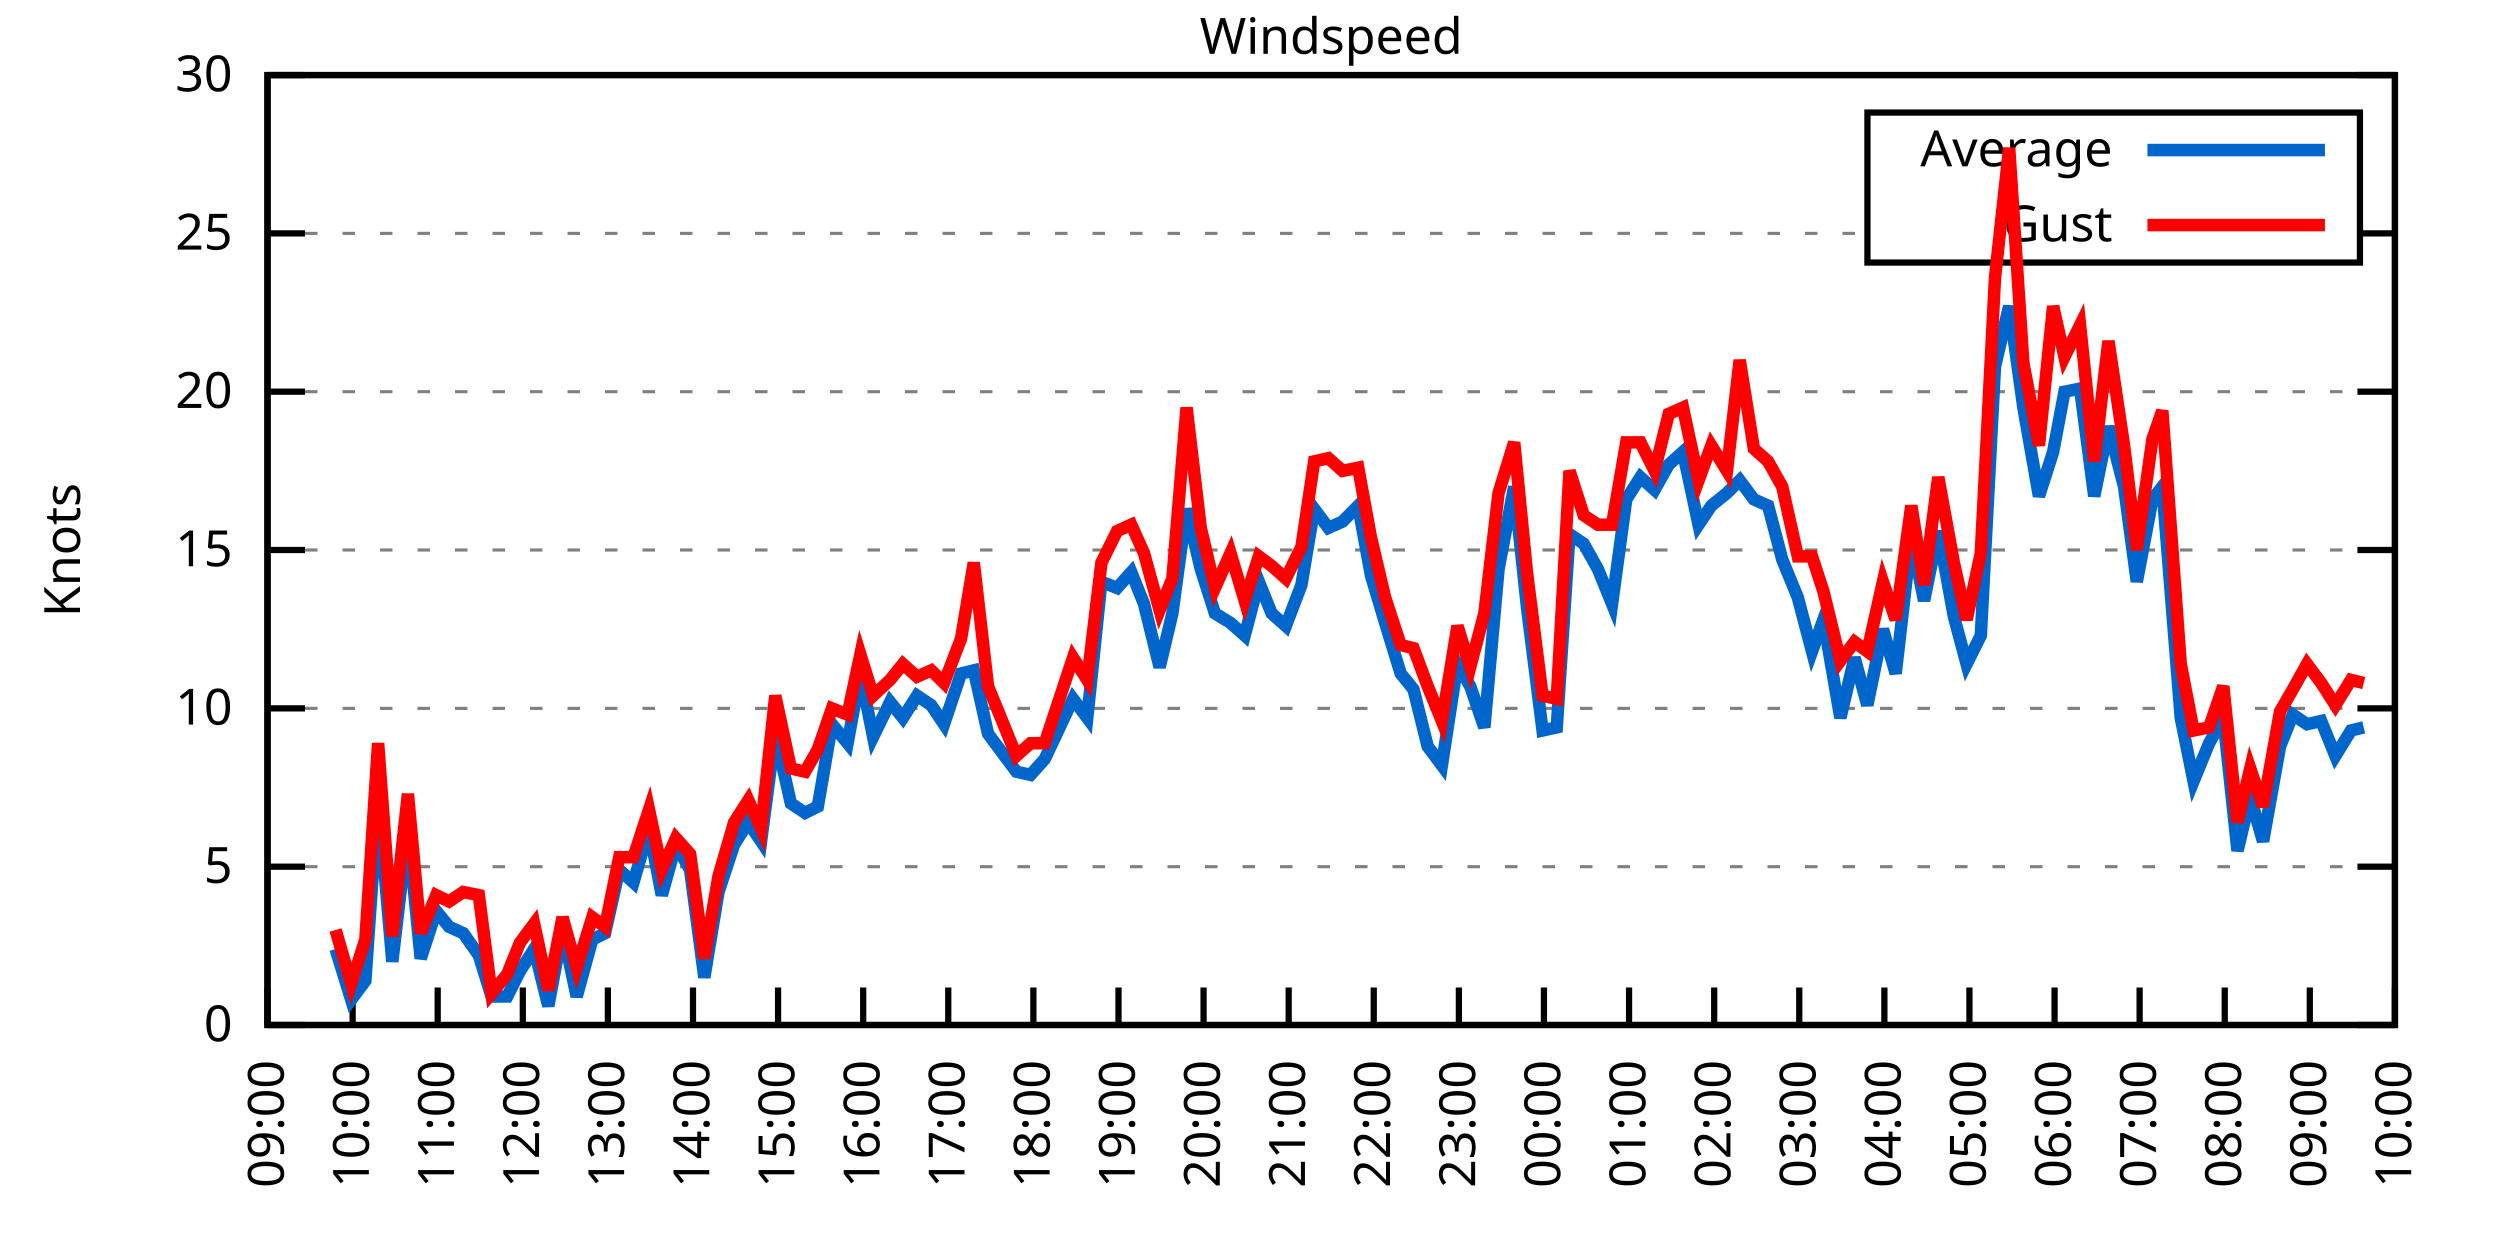
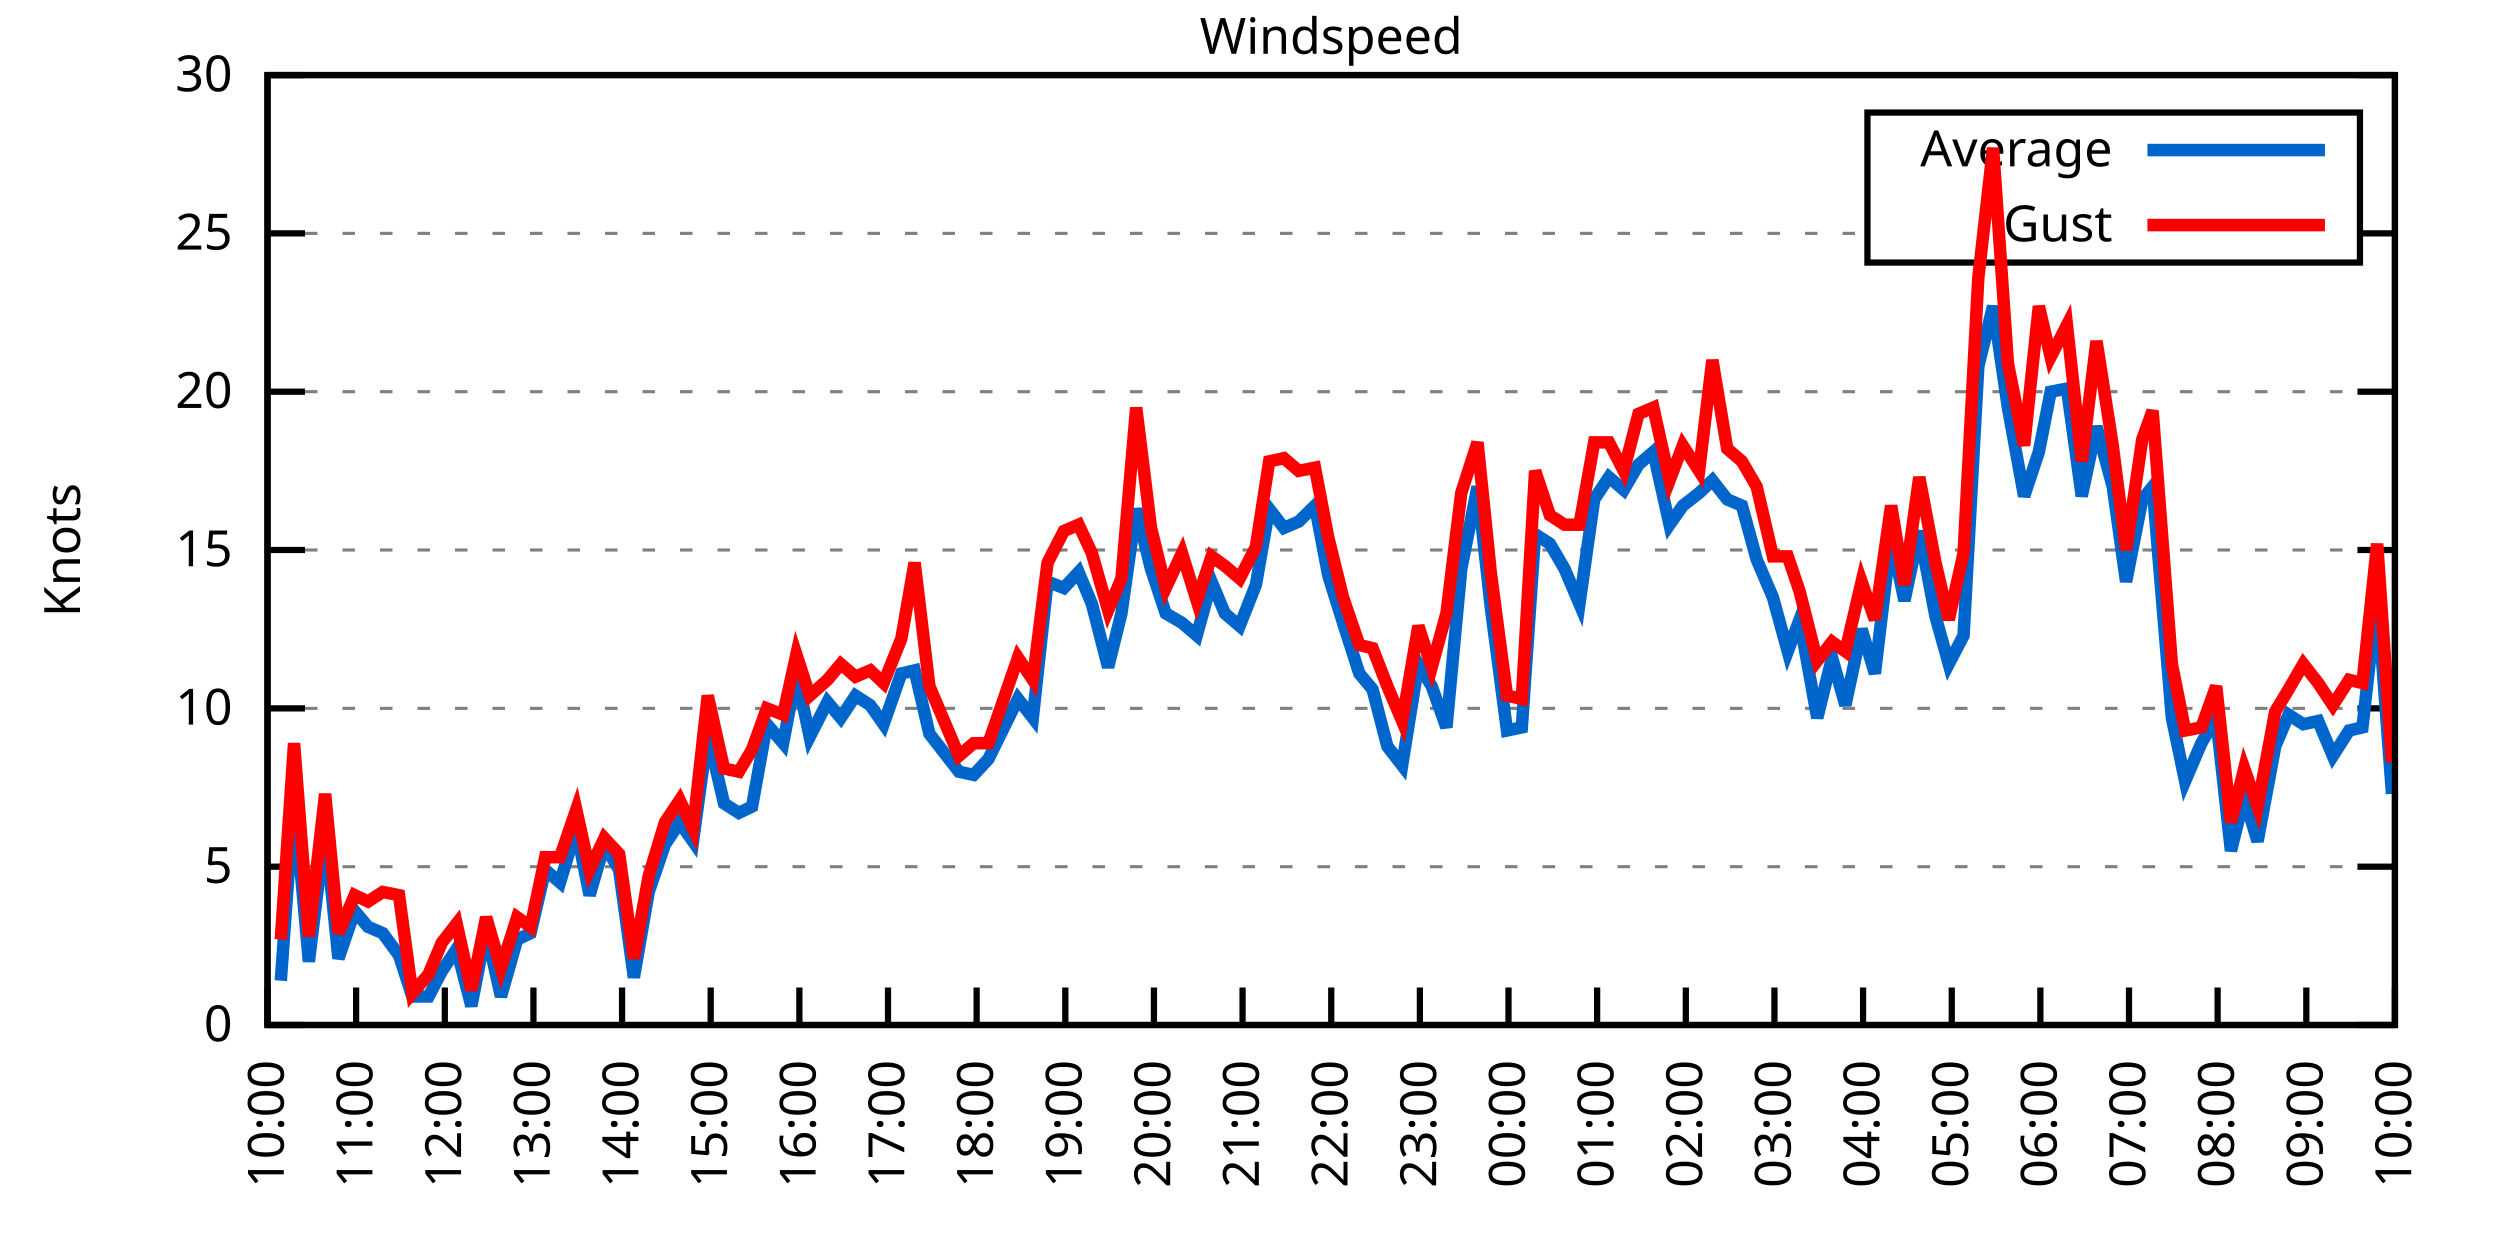
<svg xmlns="http://www.w3.org/2000/svg" xmlns:xlink="http://www.w3.org/1999/xlink" width="400" height="200" viewBox="0 0 400 200">
  <g id="gnuplot_canvas">
    <rect x="0" y="0" width="400" height="200" fill="none" />
    <defs>
      <circle id="gpDot" r="0.5" stroke-width="0.5" stroke="currentColor" />
      <path id="gpPt0" stroke-width="0.333" stroke="currentColor" d="M-1,0 h2 M0,-1 v2" />
      <path id="gpPt1" stroke-width="0.333" stroke="currentColor" d="M-1,-1 L1,1 M1,-1 L-1,1" />
      <path id="gpPt2" stroke-width="0.333" stroke="currentColor" d="M-1,0 L1,0 M0,-1 L0,1 M-1,-1 L1,1 M-1,1 L1,-1" />
      <rect id="gpPt3" stroke-width="0.333" stroke="currentColor" x="-1" y="-1" width="2" height="2" />
      <rect id="gpPt4" stroke-width="0.333" stroke="currentColor" fill="currentColor" x="-1" y="-1" width="2" height="2" />
      <circle id="gpPt5" stroke-width="0.333" stroke="currentColor" cx="0" cy="0" r="1" />
      <use xlink:href="#gpPt5" id="gpPt6" fill="currentColor" stroke="none" />
      <path id="gpPt7" stroke-width="0.333" stroke="currentColor" d="M0,-1.33 L-1.33,0.67 L1.33,0.67 z" />
      <use xlink:href="#gpPt7" id="gpPt8" fill="currentColor" stroke="none" />
      <use xlink:href="#gpPt7" id="gpPt9" stroke="currentColor" transform="rotate(180)" />
      <use xlink:href="#gpPt9" id="gpPt10" fill="currentColor" stroke="none" />
      <use xlink:href="#gpPt3" id="gpPt11" stroke="currentColor" transform="rotate(45)" />
      <use xlink:href="#gpPt11" id="gpPt12" fill="currentColor" stroke="none" />
      <path id="gpPt13" stroke-width="0.333" stroke="currentColor" d="M0,1.330 L1.265,0.411 L0.782,-1.067 L-0.782,-1.076 L-1.265,0.411 z" />
      <use xlink:href="#gpPt13" id="gpPt14" fill="currentColor" stroke="none" />
      <filter id="textbox" filterUnits="objectBoundingBox" x="0" y="0" height="1" width="1">
        <feFlood flood-color="white" flood-opacity="1" result="bgnd" />
        <feComposite in="SourceGraphic" in2="bgnd" operator="atop" />
      </filter>
      <filter id="greybox" filterUnits="objectBoundingBox" x="0" y="0" height="1" width="1">
        <feFlood flood-color="lightgrey" flood-opacity="1" result="grey" />
        <feComposite in="SourceGraphic" in2="grey" operator="atop" />
      </filter>
    </defs>
    <g fill="none" color="white" stroke="currentColor" stroke-width="1.00" stroke-linecap="butt" stroke-linejoin="miter">
</g>
    <g fill="none" color="black" stroke="currentColor" stroke-width="1.00" stroke-linecap="butt" stroke-linejoin="miter">
      <g stroke="none" shape-rendering="crispEdges">
        <polygon fill="rgb(255, 255, 255)" points="42.80,164.00 383.18,164.00 383.18,12.02 42.80,12.02 " />
      </g>
    </g>
    <g fill="none" color="black" stroke="currentColor" stroke-width="1.00" stroke-linecap="butt" stroke-linejoin="miter">
</g>
    <g fill="none" color="black" stroke="black" stroke-width="0.50" stroke-linecap="butt" stroke-linejoin="miter">
</g>
    <g fill="none" color="gray" stroke="currentColor" stroke-width="0.50" stroke-linecap="butt" stroke-linejoin="miter">
      <path stroke="gray" stroke-dasharray="2,4" class="gridline" d="M42.80,164.00 L383.19,164.00  " />
    </g>
    <g fill="none" color="gray" stroke="gray" stroke-width="1.00" stroke-linecap="butt" stroke-linejoin="miter">
</g>
    <g fill="none" color="black" stroke="currentColor" stroke-width="1.00" stroke-linecap="butt" stroke-linejoin="miter">
      <path stroke="black" d="M42.80,164.00 L48.80,164.00 M383.19,164.00 L377.19,164.00  " />
      <g transform="translate(37.20,166.60)" stroke="none" fill="black" font-family="Sans" font-size="8.00" text-anchor="end">
        <text>
          <tspan font-family="Sans"> 0</tspan>
        </text>
      </g>
    </g>
    <g fill="none" color="black" stroke="currentColor" stroke-width="1.00" stroke-linecap="butt" stroke-linejoin="miter">
</g>
    <g fill="none" color="black" stroke="black" stroke-width="0.50" stroke-linecap="butt" stroke-linejoin="miter">
</g>
    <g fill="none" color="gray" stroke="currentColor" stroke-width="0.50" stroke-linecap="butt" stroke-linejoin="miter">
      <path stroke="gray" stroke-dasharray="2,4" class="gridline" d="M42.80,138.67 L383.19,138.67  " />
    </g>
    <g fill="none" color="gray" stroke="gray" stroke-width="1.00" stroke-linecap="butt" stroke-linejoin="miter">
</g>
    <g fill="none" color="black" stroke="currentColor" stroke-width="1.00" stroke-linecap="butt" stroke-linejoin="miter">
      <path stroke="black" d="M42.80,138.67 L48.80,138.67 M383.19,138.67 L377.19,138.67  " />
      <g transform="translate(37.20,141.27)" stroke="none" fill="black" font-family="Sans" font-size="8.00" text-anchor="end">
        <text>
          <tspan font-family="Sans"> 5</tspan>
        </text>
      </g>
    </g>
    <g fill="none" color="black" stroke="currentColor" stroke-width="1.00" stroke-linecap="butt" stroke-linejoin="miter">
</g>
    <g fill="none" color="black" stroke="black" stroke-width="0.50" stroke-linecap="butt" stroke-linejoin="miter">
</g>
    <g fill="none" color="gray" stroke="currentColor" stroke-width="0.50" stroke-linecap="butt" stroke-linejoin="miter">
      <path stroke="gray" stroke-dasharray="2,4" class="gridline" d="M42.80,113.34 L383.19,113.34  " />
    </g>
    <g fill="none" color="gray" stroke="gray" stroke-width="1.00" stroke-linecap="butt" stroke-linejoin="miter">
</g>
    <g fill="none" color="black" stroke="currentColor" stroke-width="1.00" stroke-linecap="butt" stroke-linejoin="miter">
      <path stroke="black" d="M42.80,113.34 L48.80,113.34 M383.19,113.34 L377.19,113.34  " />
      <g transform="translate(37.20,115.94)" stroke="none" fill="black" font-family="Sans" font-size="8.00" text-anchor="end">
        <text>
          <tspan font-family="Sans"> 10</tspan>
        </text>
      </g>
    </g>
    <g fill="none" color="black" stroke="currentColor" stroke-width="1.00" stroke-linecap="butt" stroke-linejoin="miter">
</g>
    <g fill="none" color="black" stroke="black" stroke-width="0.50" stroke-linecap="butt" stroke-linejoin="miter">
</g>
    <g fill="none" color="gray" stroke="currentColor" stroke-width="0.50" stroke-linecap="butt" stroke-linejoin="miter">
      <path stroke="gray" stroke-dasharray="2,4" class="gridline" d="M42.80,88.00 L383.19,88.00  " />
    </g>
    <g fill="none" color="gray" stroke="gray" stroke-width="1.00" stroke-linecap="butt" stroke-linejoin="miter">
</g>
    <g fill="none" color="black" stroke="currentColor" stroke-width="1.00" stroke-linecap="butt" stroke-linejoin="miter">
      <path stroke="black" d="M42.80,88.00 L48.80,88.00 M383.19,88.00 L377.19,88.00  " />
      <g transform="translate(37.20,90.60)" stroke="none" fill="black" font-family="Sans" font-size="8.00" text-anchor="end">
        <text>
          <tspan font-family="Sans"> 15</tspan>
        </text>
      </g>
    </g>
    <g fill="none" color="black" stroke="currentColor" stroke-width="1.00" stroke-linecap="butt" stroke-linejoin="miter">
</g>
    <g fill="none" color="black" stroke="black" stroke-width="0.50" stroke-linecap="butt" stroke-linejoin="miter">
</g>
    <g fill="none" color="gray" stroke="currentColor" stroke-width="0.50" stroke-linecap="butt" stroke-linejoin="miter">
      <path stroke="gray" stroke-dasharray="2,4" class="gridline" d="M42.80,62.67 L383.19,62.67  " />
    </g>
    <g fill="none" color="gray" stroke="gray" stroke-width="1.00" stroke-linecap="butt" stroke-linejoin="miter">
</g>
    <g fill="none" color="black" stroke="currentColor" stroke-width="1.00" stroke-linecap="butt" stroke-linejoin="miter">
      <path stroke="black" d="M42.80,62.67 L48.80,62.67 M383.19,62.67 L377.19,62.67  " />
      <g transform="translate(37.20,65.27)" stroke="none" fill="black" font-family="Sans" font-size="8.00" text-anchor="end">
        <text>
          <tspan font-family="Sans"> 20</tspan>
        </text>
      </g>
    </g>
    <g fill="none" color="black" stroke="currentColor" stroke-width="1.00" stroke-linecap="butt" stroke-linejoin="miter">
</g>
    <g fill="none" color="black" stroke="black" stroke-width="0.50" stroke-linecap="butt" stroke-linejoin="miter">
</g>
    <g fill="none" color="gray" stroke="currentColor" stroke-width="0.50" stroke-linecap="butt" stroke-linejoin="miter">
      <path stroke="gray" stroke-dasharray="2,4" class="gridline" d="M42.80,37.34 L298.79,37.34 M377.59,37.34 L383.19,37.34  " />
    </g>
    <g fill="none" color="gray" stroke="gray" stroke-width="1.00" stroke-linecap="butt" stroke-linejoin="miter">
</g>
    <g fill="none" color="black" stroke="currentColor" stroke-width="1.00" stroke-linecap="butt" stroke-linejoin="miter">
      <path stroke="black" d="M42.80,37.34 L48.80,37.34 M383.19,37.34 L377.19,37.34  " />
      <g transform="translate(37.20,39.94)" stroke="none" fill="black" font-family="Sans" font-size="8.00" text-anchor="end">
        <text>
          <tspan font-family="Sans"> 25</tspan>
        </text>
      </g>
    </g>
    <g fill="none" color="black" stroke="currentColor" stroke-width="1.00" stroke-linecap="butt" stroke-linejoin="miter">
</g>
    <g fill="none" color="black" stroke="black" stroke-width="0.50" stroke-linecap="butt" stroke-linejoin="miter">
</g>
    <g fill="none" color="gray" stroke="currentColor" stroke-width="0.50" stroke-linecap="butt" stroke-linejoin="miter">
      <path stroke="gray" stroke-dasharray="2,4" class="gridline" d="M42.80,12.01 L383.19,12.01  " />
    </g>
    <g fill="none" color="gray" stroke="gray" stroke-width="1.00" stroke-linecap="butt" stroke-linejoin="miter">
</g>
    <g fill="none" color="black" stroke="currentColor" stroke-width="1.00" stroke-linecap="butt" stroke-linejoin="miter">
      <path stroke="black" d="M42.80,12.01 L48.80,12.01 M383.19,12.01 L377.19,12.01  " />
      <g transform="translate(37.20,14.61)" stroke="none" fill="black" font-family="Sans" font-size="8.00" text-anchor="end">
        <text>
          <tspan font-family="Sans"> 30</tspan>
        </text>
      </g>
    </g>
    <g fill="none" color="black" stroke="currentColor" stroke-width="1.00" stroke-linecap="butt" stroke-linejoin="miter">
      <path stroke="black" d="M42.80,164.00 L42.80,158.00  " />
      <g transform="translate(45.40,169.60) rotate(270.00)" stroke="none" fill="black" font-family="Sans" font-size="8.00" text-anchor="end">
        <text>
-           <tspan font-family="Sans">09:00</tspan>
-         </text>
-       </g>
-     </g>
-     <g fill="none" color="black" stroke="currentColor" stroke-width="1.00" stroke-linecap="butt" stroke-linejoin="miter">
-       <path stroke="black" d="M56.42,164.00 L56.42,158.00  " />
-       <g transform="translate(59.02,169.60) rotate(270.00)" stroke="none" fill="black" font-family="Sans" font-size="8.00" text-anchor="end">
-         <text>
          <tspan font-family="Sans">10:00</tspan>
        </text>
      </g>
    </g>
    <g fill="none" color="black" stroke="currentColor" stroke-width="1.00" stroke-linecap="butt" stroke-linejoin="miter">
-       <path stroke="black" d="M70.03,164.00 L70.03,158.00  " />
-       <g transform="translate(72.63,169.60) rotate(270.00)" stroke="none" fill="black" font-family="Sans" font-size="8.00" text-anchor="end">
+       <path stroke="black" d="M56.98,164.00 L56.98,158.00  " />
+       <g transform="translate(59.58,169.60) rotate(270.00)" stroke="none" fill="black" font-family="Sans" font-size="8.00" text-anchor="end">
        <text>
          <tspan font-family="Sans">11:00</tspan>
        </text>
      </g>
    </g>
    <g fill="none" color="black" stroke="currentColor" stroke-width="1.00" stroke-linecap="butt" stroke-linejoin="miter">
-       <path stroke="black" d="M83.65,164.00 L83.65,158.00  " />
-       <g transform="translate(86.25,169.60) rotate(270.00)" stroke="none" fill="black" font-family="Sans" font-size="8.00" text-anchor="end">
+       <path stroke="black" d="M71.17,164.00 L71.17,158.00  " />
+       <g transform="translate(73.77,169.60) rotate(270.00)" stroke="none" fill="black" font-family="Sans" font-size="8.00" text-anchor="end">
        <text>
          <tspan font-family="Sans">12:00</tspan>
        </text>
      </g>
    </g>
    <g fill="none" color="black" stroke="currentColor" stroke-width="1.00" stroke-linecap="butt" stroke-linejoin="miter">
-       <path stroke="black" d="M97.26,164.00 L97.26,158.00  " />
-       <g transform="translate(99.86,169.60) rotate(270.00)" stroke="none" fill="black" font-family="Sans" font-size="8.00" text-anchor="end">
+       <path stroke="black" d="M85.35,164.00 L85.35,158.00  " />
+       <g transform="translate(87.95,169.60) rotate(270.00)" stroke="none" fill="black" font-family="Sans" font-size="8.00" text-anchor="end">
        <text>
          <tspan font-family="Sans">13:00</tspan>
        </text>
      </g>
    </g>
    <g fill="none" color="black" stroke="currentColor" stroke-width="1.00" stroke-linecap="butt" stroke-linejoin="miter">
-       <path stroke="black" d="M110.88,164.00 L110.88,158.00  " />
-       <g transform="translate(113.48,169.60) rotate(270.00)" stroke="none" fill="black" font-family="Sans" font-size="8.00" text-anchor="end">
+       <path stroke="black" d="M99.53,164.00 L99.53,158.00  " />
+       <g transform="translate(102.13,169.60) rotate(270.00)" stroke="none" fill="black" font-family="Sans" font-size="8.00" text-anchor="end">
        <text>
          <tspan font-family="Sans">14:00</tspan>
        </text>
      </g>
    </g>
    <g fill="none" color="black" stroke="currentColor" stroke-width="1.00" stroke-linecap="butt" stroke-linejoin="miter">
-       <path stroke="black" d="M124.49,164.00 L124.49,158.00  " />
-       <g transform="translate(127.09,169.60) rotate(270.00)" stroke="none" fill="black" font-family="Sans" font-size="8.00" text-anchor="end">
+       <path stroke="black" d="M113.71,164.00 L113.71,158.00  " />
+       <g transform="translate(116.31,169.60) rotate(270.00)" stroke="none" fill="black" font-family="Sans" font-size="8.00" text-anchor="end">
        <text>
          <tspan font-family="Sans">15:00</tspan>
        </text>
      </g>
    </g>
    <g fill="none" color="black" stroke="currentColor" stroke-width="1.00" stroke-linecap="butt" stroke-linejoin="miter">
-       <path stroke="black" d="M138.11,164.00 L138.11,158.00  " />
-       <g transform="translate(140.71,169.60) rotate(270.00)" stroke="none" fill="black" font-family="Sans" font-size="8.00" text-anchor="end">
+       <path stroke="black" d="M127.90,164.00 L127.90,158.00  " />
+       <g transform="translate(130.50,169.60) rotate(270.00)" stroke="none" fill="black" font-family="Sans" font-size="8.00" text-anchor="end">
        <text>
          <tspan font-family="Sans">16:00</tspan>
        </text>
      </g>
    </g>
    <g fill="none" color="black" stroke="currentColor" stroke-width="1.00" stroke-linecap="butt" stroke-linejoin="miter">
-       <path stroke="black" d="M151.72,164.00 L151.72,158.00  " />
-       <g transform="translate(154.32,169.60) rotate(270.00)" stroke="none" fill="black" font-family="Sans" font-size="8.00" text-anchor="end">
+       <path stroke="black" d="M142.08,164.00 L142.08,158.00  " />
+       <g transform="translate(144.68,169.60) rotate(270.00)" stroke="none" fill="black" font-family="Sans" font-size="8.00" text-anchor="end">
        <text>
          <tspan font-family="Sans">17:00</tspan>
        </text>
      </g>
    </g>
    <g fill="none" color="black" stroke="currentColor" stroke-width="1.00" stroke-linecap="butt" stroke-linejoin="miter">
-       <path stroke="black" d="M165.34,164.00 L165.34,158.00  " />
-       <g transform="translate(167.94,169.60) rotate(270.00)" stroke="none" fill="black" font-family="Sans" font-size="8.00" text-anchor="end">
+       <path stroke="black" d="M156.26,164.00 L156.26,158.00  " />
+       <g transform="translate(158.86,169.60) rotate(270.00)" stroke="none" fill="black" font-family="Sans" font-size="8.00" text-anchor="end">
        <text>
          <tspan font-family="Sans">18:00</tspan>
        </text>
      </g>
    </g>
    <g fill="none" color="black" stroke="currentColor" stroke-width="1.00" stroke-linecap="butt" stroke-linejoin="miter">
-       <path stroke="black" d="M178.96,164.00 L178.96,158.00  " />
-       <g transform="translate(181.56,169.60) rotate(270.00)" stroke="none" fill="black" font-family="Sans" font-size="8.00" text-anchor="end">
+       <path stroke="black" d="M170.45,164.00 L170.45,158.00  " />
+       <g transform="translate(173.05,169.60) rotate(270.00)" stroke="none" fill="black" font-family="Sans" font-size="8.00" text-anchor="end">
        <text>
          <tspan font-family="Sans">19:00</tspan>
        </text>
      </g>
    </g>
    <g fill="none" color="black" stroke="currentColor" stroke-width="1.00" stroke-linecap="butt" stroke-linejoin="miter">
-       <path stroke="black" d="M192.57,164.00 L192.57,158.00  " />
-       <g transform="translate(195.17,169.60) rotate(270.00)" stroke="none" fill="black" font-family="Sans" font-size="8.00" text-anchor="end">
+       <path stroke="black" d="M184.63,164.00 L184.63,158.00  " />
+       <g transform="translate(187.23,169.60) rotate(270.00)" stroke="none" fill="black" font-family="Sans" font-size="8.00" text-anchor="end">
        <text>
          <tspan font-family="Sans">20:00</tspan>
        </text>
      </g>
    </g>
    <g fill="none" color="black" stroke="currentColor" stroke-width="1.00" stroke-linecap="butt" stroke-linejoin="miter">
-       <path stroke="black" d="M206.19,164.00 L206.19,158.00  " />
-       <g transform="translate(208.79,169.60) rotate(270.00)" stroke="none" fill="black" font-family="Sans" font-size="8.00" text-anchor="end">
+       <path stroke="black" d="M198.81,164.00 L198.81,158.00  " />
+       <g transform="translate(201.41,169.60) rotate(270.00)" stroke="none" fill="black" font-family="Sans" font-size="8.00" text-anchor="end">
        <text>
          <tspan font-family="Sans">21:00</tspan>
        </text>
      </g>
    </g>
    <g fill="none" color="black" stroke="currentColor" stroke-width="1.00" stroke-linecap="butt" stroke-linejoin="miter">
-       <path stroke="black" d="M219.80,164.00 L219.80,158.00  " />
-       <g transform="translate(222.40,169.60) rotate(270.00)" stroke="none" fill="black" font-family="Sans" font-size="8.00" text-anchor="end">
+       <path stroke="black" d="M213.00,164.00 L213.00,158.00  " />
+       <g transform="translate(215.60,169.60) rotate(270.00)" stroke="none" fill="black" font-family="Sans" font-size="8.00" text-anchor="end">
        <text>
          <tspan font-family="Sans">22:00</tspan>
        </text>
      </g>
    </g>
    <g fill="none" color="black" stroke="currentColor" stroke-width="1.00" stroke-linecap="butt" stroke-linejoin="miter">
-       <path stroke="black" d="M233.42,164.00 L233.42,158.00  " />
-       <g transform="translate(236.02,169.60) rotate(270.00)" stroke="none" fill="black" font-family="Sans" font-size="8.00" text-anchor="end">
+       <path stroke="black" d="M227.18,164.00 L227.18,158.00  " />
+       <g transform="translate(229.78,169.60) rotate(270.00)" stroke="none" fill="black" font-family="Sans" font-size="8.00" text-anchor="end">
        <text>
          <tspan font-family="Sans">23:00</tspan>
        </text>
      </g>
    </g>
    <g fill="none" color="black" stroke="currentColor" stroke-width="1.00" stroke-linecap="butt" stroke-linejoin="miter">
-       <path stroke="black" d="M247.03,164.00 L247.03,158.00  " />
-       <g transform="translate(249.63,169.60) rotate(270.00)" stroke="none" fill="black" font-family="Sans" font-size="8.00" text-anchor="end">
+       <path stroke="black" d="M241.36,164.00 L241.36,158.00  " />
+       <g transform="translate(243.96,169.60) rotate(270.00)" stroke="none" fill="black" font-family="Sans" font-size="8.00" text-anchor="end">
        <text>
          <tspan font-family="Sans">00:00</tspan>
        </text>
      </g>
    </g>
    <g fill="none" color="black" stroke="currentColor" stroke-width="1.00" stroke-linecap="butt" stroke-linejoin="miter">
-       <path stroke="black" d="M260.65,164.00 L260.65,158.00  " />
-       <g transform="translate(263.25,169.60) rotate(270.00)" stroke="none" fill="black" font-family="Sans" font-size="8.00" text-anchor="end">
+       <path stroke="black" d="M255.54,164.00 L255.54,158.00  " />
+       <g transform="translate(258.14,169.60) rotate(270.00)" stroke="none" fill="black" font-family="Sans" font-size="8.00" text-anchor="end">
        <text>
          <tspan font-family="Sans">01:00</tspan>
        </text>
      </g>
    </g>
    <g fill="none" color="black" stroke="currentColor" stroke-width="1.00" stroke-linecap="butt" stroke-linejoin="miter">
-       <path stroke="black" d="M274.27,164.00 L274.27,158.00  " />
-       <g transform="translate(276.87,169.60) rotate(270.00)" stroke="none" fill="black" font-family="Sans" font-size="8.00" text-anchor="end">
+       <path stroke="black" d="M269.73,164.00 L269.73,158.00  " />
+       <g transform="translate(272.33,169.60) rotate(270.00)" stroke="none" fill="black" font-family="Sans" font-size="8.00" text-anchor="end">
        <text>
          <tspan font-family="Sans">02:00</tspan>
        </text>
      </g>
    </g>
    <g fill="none" color="black" stroke="currentColor" stroke-width="1.00" stroke-linecap="butt" stroke-linejoin="miter">
-       <path stroke="black" d="M287.88,164.00 L287.88,158.00  " />
-       <g transform="translate(290.48,169.60) rotate(270.00)" stroke="none" fill="black" font-family="Sans" font-size="8.00" text-anchor="end">
+       <path stroke="black" d="M283.91,164.00 L283.91,158.00  " />
+       <g transform="translate(286.51,169.60) rotate(270.00)" stroke="none" fill="black" font-family="Sans" font-size="8.00" text-anchor="end">
        <text>
          <tspan font-family="Sans">03:00</tspan>
        </text>
      </g>
    </g>
    <g fill="none" color="black" stroke="currentColor" stroke-width="1.00" stroke-linecap="butt" stroke-linejoin="miter">
-       <path stroke="black" d="M301.50,164.00 L301.50,158.00  " />
-       <g transform="translate(304.10,169.60) rotate(270.00)" stroke="none" fill="black" font-family="Sans" font-size="8.00" text-anchor="end">
+       <path stroke="black" d="M298.09,164.00 L298.09,158.00  " />
+       <g transform="translate(300.69,169.60) rotate(270.00)" stroke="none" fill="black" font-family="Sans" font-size="8.00" text-anchor="end">
        <text>
          <tspan font-family="Sans">04:00</tspan>
        </text>
      </g>
    </g>
    <g fill="none" color="black" stroke="currentColor" stroke-width="1.00" stroke-linecap="butt" stroke-linejoin="miter">
-       <path stroke="black" d="M315.11,164.00 L315.11,158.00  " />
-       <g transform="translate(317.71,169.60) rotate(270.00)" stroke="none" fill="black" font-family="Sans" font-size="8.00" text-anchor="end">
+       <path stroke="black" d="M312.28,164.00 L312.28,158.00  " />
+       <g transform="translate(314.88,169.60) rotate(270.00)" stroke="none" fill="black" font-family="Sans" font-size="8.00" text-anchor="end">
        <text>
          <tspan font-family="Sans">05:00</tspan>
        </text>
      </g>
    </g>
    <g fill="none" color="black" stroke="currentColor" stroke-width="1.00" stroke-linecap="butt" stroke-linejoin="miter">
-       <path stroke="black" d="M328.73,164.00 L328.73,158.00  " />
-       <g transform="translate(331.33,169.60) rotate(270.00)" stroke="none" fill="black" font-family="Sans" font-size="8.00" text-anchor="end">
+       <path stroke="black" d="M326.46,164.00 L326.46,158.00  " />
+       <g transform="translate(329.06,169.60) rotate(270.00)" stroke="none" fill="black" font-family="Sans" font-size="8.00" text-anchor="end">
        <text>
          <tspan font-family="Sans">06:00</tspan>
        </text>
      </g>
    </g>
    <g fill="none" color="black" stroke="currentColor" stroke-width="1.00" stroke-linecap="butt" stroke-linejoin="miter">
-       <path stroke="black" d="M342.34,164.00 L342.34,158.00  " />
-       <g transform="translate(344.94,169.60) rotate(270.00)" stroke="none" fill="black" font-family="Sans" font-size="8.00" text-anchor="end">
+       <path stroke="black" d="M340.64,164.00 L340.64,158.00  " />
+       <g transform="translate(343.24,169.60) rotate(270.00)" stroke="none" fill="black" font-family="Sans" font-size="8.00" text-anchor="end">
        <text>
          <tspan font-family="Sans">07:00</tspan>
        </text>
      </g>
    </g>
    <g fill="none" color="black" stroke="currentColor" stroke-width="1.00" stroke-linecap="butt" stroke-linejoin="miter">
-       <path stroke="black" d="M355.96,164.00 L355.96,158.00  " />
-       <g transform="translate(358.56,169.60) rotate(270.00)" stroke="none" fill="black" font-family="Sans" font-size="8.00" text-anchor="end">
+       <path stroke="black" d="M354.82,164.00 L354.82,158.00  " />
+       <g transform="translate(357.42,169.60) rotate(270.00)" stroke="none" fill="black" font-family="Sans" font-size="8.00" text-anchor="end">
        <text>
          <tspan font-family="Sans">08:00</tspan>
        </text>
      </g>
    </g>
    <g fill="none" color="black" stroke="currentColor" stroke-width="1.00" stroke-linecap="butt" stroke-linejoin="miter">
-       <path stroke="black" d="M369.57,164.00 L369.57,158.00  " />
-       <g transform="translate(372.17,169.60) rotate(270.00)" stroke="none" fill="black" font-family="Sans" font-size="8.00" text-anchor="end">
+       <path stroke="black" d="M369.01,164.00 L369.01,158.00  " />
+       <g transform="translate(371.61,169.60) rotate(270.00)" stroke="none" fill="black" font-family="Sans" font-size="8.00" text-anchor="end">
        <text>
          <tspan font-family="Sans">09:00</tspan>
        </text>
      </g>
    </g>
    <g fill="none" color="black" stroke="currentColor" stroke-width="1.00" stroke-linecap="butt" stroke-linejoin="miter">
      <path stroke="black" d="M383.19,164.00 L383.19,158.00  " />
      <g transform="translate(385.79,169.60) rotate(270.00)" stroke="none" fill="black" font-family="Sans" font-size="8.00" text-anchor="end">
        <text>
          <tspan font-family="Sans">10:00</tspan>
        </text>
      </g>
    </g>
    <g fill="none" color="black" stroke="currentColor" stroke-width="1.00" stroke-linecap="butt" stroke-linejoin="miter">
</g>
    <g fill="none" color="black" stroke="currentColor" stroke-width="1.00" stroke-linecap="butt" stroke-linejoin="miter">
      <path stroke="black" d="M42.80,12.01 L42.80,164.00 L383.19,164.00 L383.19,12.01 L42.80,12.01 Z  " />
    </g>
    <g fill="none" color="black" stroke="currentColor" stroke-width="1.00" stroke-linecap="butt" stroke-linejoin="miter">
</g>
    <g fill="none" color="black" stroke="currentColor" stroke-width="1.00" stroke-linecap="butt" stroke-linejoin="miter">
      <path stroke="black" d="M298.79,42.01 L298.79,18.01 L377.59,18.01 L377.59,42.01 L298.79,42.01 Z  " />
    </g>
    <g id="Windspeed_plot_1">
      <g fill="none" color="white" stroke="black" stroke-width="2.00" stroke-linecap="butt" stroke-linejoin="miter">
</g>
      <g fill="none" color="black" stroke="currentColor" stroke-width="2.00" stroke-linecap="butt" stroke-linejoin="miter">
        <g transform="translate(337.99,26.61)" stroke="none" fill="black" font-family="Sans" font-size="8.00" text-anchor="end">
          <text>
            <tspan font-family="Sans">Average</tspan>
          </text>
        </g>
      </g>
      <g fill="none" color="black" stroke="currentColor" stroke-width="2.00" stroke-linecap="butt" stroke-linejoin="miter">
-         <path stroke="rgb(  0, 102, 204)" d="M343.59,24.01 L371.99,24.01 M53.69,151.84 L56.19,159.95 L58.46,156.91 L60.50,127.52 L62.77,153.87 L65.27,132.59   L67.31,153.36 L69.80,145.76 L71.85,148.29 L74.12,149.31 L76.61,152.85 L78.65,159.44 L81.15,159.44 L83.19,155.39   L85.46,151.84 L87.73,160.96 L90.00,148.80 L92.27,159.44 L94.77,150.32 L96.81,149.31 L99.08,139.17 L101.35,141.20   L103.84,132.59 L105.89,143.23 L108.15,135.12 L110.42,139.17 L112.69,156.40 L114.96,142.72 L117.46,135.12 L119.73,131.58   L121.77,134.62 L124.04,117.39 L126.54,128.54 L128.81,130.06 L130.85,129.04 L133.12,115.87 L135.61,118.91 L137.66,107.76   L139.70,117.90 L142.42,112.32 L144.46,114.86 L146.73,111.31 L149.00,112.83 L151.04,115.87 L153.77,107.76 L155.81,107.26   L158.08,117.39 L160.35,120.43 L162.62,123.47 L164.89,123.98 L167.16,121.44 L171.69,111.82 L173.96,114.86 L176.23,93.07   L178.73,94.08 L181.00,91.55 L183.04,96.62 L185.54,106.75 L187.58,98.14 L189.85,81.42 L192.12,91.04 L194.39,98.14   L196.88,99.66 L199.15,101.68 L201.42,93.07 L203.46,98.14 L205.73,100.16 L208.23,93.58 L210.27,81.42 L212.54,84.46   L214.81,83.45 L217.31,80.91 L219.35,92.06 L221.62,99.66 L224.11,107.76 L226.16,110.30 L228.43,119.42 L230.70,122.46   L233.19,106.24 L235.23,109.79 L237.50,116.38 L239.77,91.04 L242.27,77.87 L244.31,97.12 L246.81,116.88 L249.08,116.38   L251.12,85.47 L253.39,86.99 L255.66,91.04 L257.93,96.62 L260.20,79.90 L262.47,76.35 L264.73,78.38 L267.00,74.33   L269.27,72.30 L271.77,83.95 L273.81,80.91 L276.31,78.89 L278.35,76.86 L280.62,79.90 L282.89,80.91 L285.16,89.52   L287.65,95.60 L289.92,104.22 L291.74,99.15 L294.46,114.86 L296.73,105.23 L298.77,112.83 L301.27,100.67 L303.31,107.76   L305.81,85.98 L307.85,96.11 L310.12,84.97 L312.62,98.64 L314.66,106.24 L316.93,101.68 L319.20,58.62 L321.47,48.99   L323.74,65.21 L326.23,79.39 L328.50,72.30 L330.32,62.67 L332.81,62.17 L335.08,79.39 L337.35,68.25 L339.85,77.87   L341.89,93.07 L344.39,79.90 L345.97,77.87 L348.92,114.86 L350.97,124.99 L353.46,118.91 L355.73,114.86 L358.00,136.14   L360.04,127.52 L362.09,134.62 L364.81,119.42 L366.85,114.35 L369.12,115.87 L371.39,115.36 L373.66,120.94 L376.16,116.88   L378.20,116.38  " />
+         <path stroke="rgb(  0, 102, 204)" d="M343.59,24.01 L371.99,24.01 M44.93,156.91 L47.05,127.52 L49.42,153.87 L52.02,132.59 L54.15,153.36 L56.75,145.76   L58.87,148.29 L61.24,149.31 L63.84,152.85 L65.97,159.44 L68.57,159.44 L70.69,155.39 L73.06,151.84 L75.42,160.96   L77.78,148.80 L80.15,159.44 L82.75,150.32 L84.88,149.31 L87.24,139.17 L89.60,141.20 L92.20,132.59 L94.33,143.23   L96.70,135.12 L99.06,139.17 L101.42,156.40 L103.79,142.72 L106.39,135.12 L108.75,131.58 L110.88,134.62 L113.24,117.39   L115.84,128.54 L118.21,130.06 L120.33,129.04 L122.70,115.87 L125.30,118.91 L127.42,107.76 L129.55,117.90 L132.39,112.32   L134.52,114.86 L136.88,111.31 L139.24,112.83 L141.37,115.87 L144.21,107.76 L146.34,107.26 L148.70,117.39 L151.06,120.43   L153.43,123.47 L155.79,123.98 L158.15,121.44 L162.88,111.82 L165.25,114.86 L167.61,93.07 L170.21,94.08 L172.57,91.55   L174.70,96.62 L177.30,106.75 L179.43,98.14 L181.79,81.42 L184.16,91.04 L186.52,98.14 L189.12,99.66 L191.48,101.68   L193.85,93.07 L195.98,98.14 L198.34,100.16 L200.94,93.58 L203.07,81.42 L205.43,84.46 L207.79,83.45 L210.39,80.91   L212.52,92.06 L214.89,99.66 L217.49,107.76 L219.61,110.30 L221.98,119.42 L224.34,122.46 L226.94,106.24 L229.07,109.79   L231.43,116.38 L233.80,91.04 L236.40,77.87 L238.52,97.12 L241.12,116.88 L243.49,116.38 L245.62,85.47 L247.98,86.99   L250.34,91.04 L252.71,96.62 L255.07,79.90 L257.43,76.35 L259.80,78.38 L262.16,74.33 L264.53,72.30 L267.13,83.95   L269.25,80.91 L271.85,78.89 L273.98,76.86 L276.35,79.90 L278.71,80.91 L281.07,89.52 L283.67,95.60 L286.04,104.22   L287.93,99.15 L290.76,114.86 L293.13,105.23 L295.26,112.83 L297.86,100.67 L299.98,107.76 L302.58,85.98 L304.71,96.11   L307.08,84.97 L309.68,98.64 L311.80,106.24 L314.17,101.68 L316.53,58.62 L318.89,48.99 L321.26,65.21 L323.86,79.39   L326.22,72.30 L328.11,62.67 L330.71,62.17 L333.08,79.39 L335.44,68.25 L338.04,77.87 L340.17,93.07 L342.77,79.90   L344.42,77.87 L347.50,114.86 L349.62,124.99 L352.22,118.91 L354.59,114.86 L356.95,136.14 L359.08,127.52 L361.21,134.62   L364.04,119.42 L366.17,114.35 L368.53,115.87 L370.90,115.36 L373.26,120.94 L375.86,116.88 L377.99,116.38 L380.35,95.10   L382.72,127.02  " />
      </g>
    </g>
    <g id="Windspeed_plot_2">
      <g fill="none" color="black" stroke="currentColor" stroke-width="2.00" stroke-linecap="butt" stroke-linejoin="miter">
        <g transform="translate(337.99,38.61)" stroke="none" fill="black" font-family="Sans" font-size="8.00" text-anchor="end">
          <text>
            <tspan font-family="Sans">Gust</tspan>
          </text>
        </g>
      </g>
      <g fill="none" color="black" stroke="currentColor" stroke-width="2.00" stroke-linecap="butt" stroke-linejoin="miter">
-         <path stroke="rgb(255,   0,   0)" d="M343.59,36.01 L371.99,36.01 M53.69,148.80 L56.19,157.41 L58.46,150.32 L60.50,118.91 L62.77,149.81 L65.27,127.02   L67.31,149.31 L69.80,143.23 L71.85,144.24 L74.12,142.72 L76.61,143.23 L78.65,158.93 L81.15,155.89 L83.19,150.83   L85.46,147.79 L87.73,158.43 L90.00,146.77 L92.27,154.88 L94.77,146.77 L96.81,148.29 L99.08,137.15 L101.35,137.15   L103.84,129.55 L105.89,139.17 L108.15,134.11 L110.42,136.64 L112.69,153.36 L114.96,140.19 L117.46,131.58 L119.73,128.03   L121.77,132.59 L124.04,111.31 L126.54,122.96 L128.81,123.47 L130.85,119.92 L133.12,113.34 L135.61,114.35 L137.66,104.72   L139.70,111.31 L142.42,108.78 L144.46,106.24 L146.73,108.27 L149.00,107.26 L151.04,109.28 L153.77,102.19 L155.81,90.03   L158.08,109.79 L160.35,115.36 L162.62,120.94 L164.89,118.91 L167.16,118.91 L171.69,105.23 L173.96,108.78 L176.23,90.03   L178.73,84.97 L181.00,83.95 L183.04,88.51 L185.54,97.63 L187.58,92.56 L189.85,65.21 L192.12,84.46 L194.39,94.08   L196.88,88.51 L199.15,96.11 L201.42,89.02 L203.46,90.54 L205.73,92.56 L208.23,87.50 L210.27,73.82 L212.54,73.31   L214.81,75.34 L217.31,74.83 L219.35,85.98 L221.62,95.60 L224.11,103.20 L226.16,103.71 L228.43,109.79 L230.70,115.36   L233.19,100.16 L235.23,106.75 L237.50,98.14 L239.77,78.89 L242.27,70.78 L244.31,91.55 L246.81,111.31 L249.08,111.82   L251.12,75.34 L253.39,82.43 L255.66,83.95 L257.93,83.95 L260.20,70.78 L262.47,70.78 L264.73,75.34 L267.00,66.22   L269.27,65.21 L271.77,76.86 L273.81,71.29 L276.31,75.34 L278.35,57.61 L280.62,71.79 L282.89,73.82 L285.16,77.87   L287.65,89.02 L289.92,89.02 L291.74,94.59 L294.46,105.74 L296.73,102.70 L298.77,104.22 L301.27,93.07 L303.31,99.15   L305.81,80.91 L307.85,93.58 L310.12,76.35 L312.62,90.03 L314.66,99.15 L316.93,88.51 L319.20,44.43 L321.47,23.66   L323.74,58.11 L326.23,71.29 L328.50,48.99 L330.32,57.10 L332.81,52.03 L335.08,73.82 L337.35,54.57 L339.85,71.29   L341.89,88.00 L344.39,70.27 L345.97,65.71 L348.92,106.24 L350.97,116.88 L353.46,116.38 L355.73,109.79 L358.00,131.58   L360.04,122.96 L362.09,129.04 L364.81,113.84 L366.85,110.30 L369.12,106.24 L371.39,109.28 L373.66,112.83 L376.16,108.78   L378.20,109.28  " />
+         <path stroke="rgb(255,   0,   0)" d="M343.59,36.01 L371.99,36.01 M44.93,150.32 L47.05,118.91 L49.42,149.81 L52.02,127.02 L54.15,149.31 L56.75,143.23   L58.87,144.24 L61.24,142.72 L63.84,143.23 L65.97,158.93 L68.57,155.89 L70.69,150.83 L73.06,147.79 L75.42,158.43   L77.78,146.77 L80.15,154.88 L82.75,146.77 L84.88,148.29 L87.24,137.15 L89.60,137.15 L92.20,129.55 L94.33,139.17   L96.70,134.11 L99.06,136.64 L101.42,153.36 L103.79,140.19 L106.39,131.58 L108.75,128.03 L110.88,132.59 L113.24,111.31   L115.84,122.96 L118.21,123.47 L120.33,119.92 L122.70,113.34 L125.30,114.35 L127.42,104.72 L129.55,111.31 L132.39,108.78   L134.52,106.24 L136.88,108.27 L139.24,107.26 L141.37,109.28 L144.21,102.19 L146.34,90.03 L148.70,109.79 L151.06,115.36   L153.43,120.94 L155.79,118.91 L158.15,118.91 L162.88,105.23 L165.25,108.78 L167.61,90.03 L170.21,84.97 L172.57,83.95   L174.70,88.51 L177.30,97.63 L179.43,92.56 L181.79,65.21 L184.16,84.46 L186.52,94.08 L189.12,88.51 L191.48,96.11   L193.85,89.02 L195.98,90.54 L198.34,92.56 L200.94,87.50 L203.07,73.82 L205.43,73.31 L207.79,75.34 L210.39,74.83   L212.52,85.98 L214.89,95.60 L217.49,103.20 L219.61,103.71 L221.98,109.79 L224.34,115.36 L226.94,100.16 L229.07,106.75   L231.43,98.14 L233.80,78.89 L236.40,70.78 L238.52,91.55 L241.12,111.31 L243.49,111.82 L245.62,75.34 L247.98,82.43   L250.34,83.95 L252.71,83.95 L255.07,70.78 L257.43,70.78 L259.80,75.34 L262.16,66.22 L264.53,65.21 L267.13,76.86   L269.25,71.29 L271.85,75.34 L273.98,57.61 L276.35,71.79 L278.71,73.82 L281.07,77.87 L283.67,89.02 L286.04,89.02   L287.93,94.59 L290.76,105.74 L293.13,102.70 L295.26,104.22 L297.86,93.07 L299.98,99.15 L302.58,80.91 L304.71,93.58   L307.08,76.35 L309.68,90.03 L311.80,99.15 L314.17,88.51 L316.53,44.43 L318.89,23.66 L321.26,58.11 L323.86,71.29   L326.22,48.99 L328.11,57.10 L330.71,52.03 L333.08,73.82 L335.44,54.57 L338.04,71.29 L340.17,88.00 L342.77,70.27   L344.42,65.71 L347.50,106.24 L349.62,116.88 L352.22,116.38 L354.59,109.79 L356.95,131.58 L359.08,122.96 L361.21,129.04   L364.04,113.84 L366.17,110.30 L368.53,106.24 L370.90,109.28 L373.26,112.83 L375.86,108.78 L377.99,109.28 L380.35,86.99   L382.72,121.95  " />
      </g>
    </g>
    <g fill="none" color="black" stroke="currentColor" stroke-width="2.00" stroke-linecap="butt" stroke-linejoin="miter">
</g>
    <g fill="none" color="black" stroke="black" stroke-width="1.00" stroke-linecap="butt" stroke-linejoin="miter">
</g>
    <g fill="none" color="black" stroke="currentColor" stroke-width="1.00" stroke-linecap="butt" stroke-linejoin="miter">
      <path stroke="black" d="M42.80,12.01 L42.80,164.00 L383.19,164.00 L383.19,12.01 L42.80,12.01 Z  " />
      <g transform="translate(12.80,88.01) rotate(270.00)" stroke="none" fill="black" font-family="Sans" font-size="8.00" text-anchor="middle">
        <text>
          <tspan font-family="Sans">Knots</tspan>
        </text>
      </g>
    </g>
    <g fill="none" color="black" stroke="currentColor" stroke-width="1.00" stroke-linecap="butt" stroke-linejoin="miter">
</g>
    <g fill="none" color="black" stroke="currentColor" stroke-width="1.00" stroke-linecap="butt" stroke-linejoin="miter">
      <g transform="translate(212.99,8.61)" stroke="none" fill="black" font-family="Sans" font-size="8.00" text-anchor="middle">
        <text>
          <tspan font-family="Sans">Windspeed</tspan>
        </text>
      </g>
    </g>
    <g fill="none" color="black" stroke="currentColor" stroke-width="1.00" stroke-linecap="butt" stroke-linejoin="miter">
</g>
  </g>
</svg>
